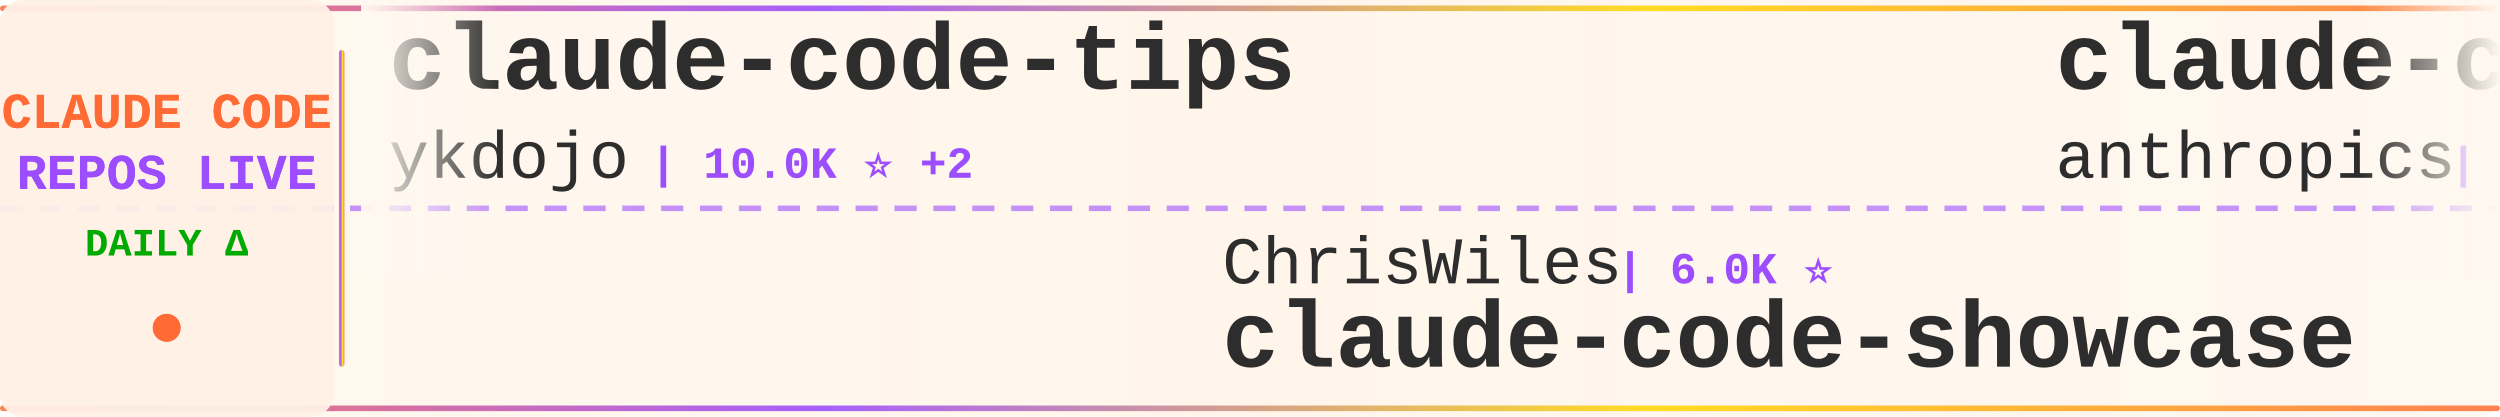
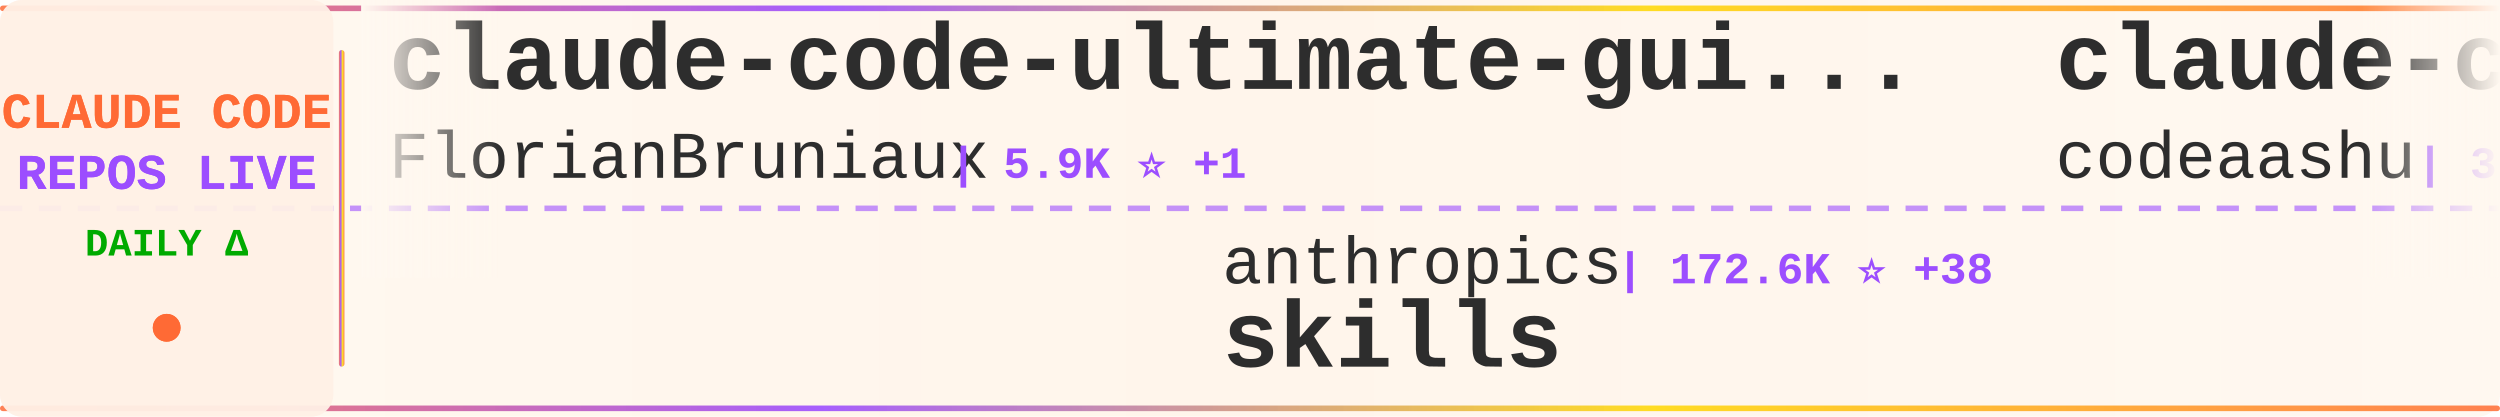
<svg xmlns="http://www.w3.org/2000/svg" width="900" height="150">
  <defs>
    <linearGradient id="tickerBg" x1="0%" y1="0%" x2="100%" y2="0%">
      <stop offset="0%" style="stop-color:#fff8f0;stop-opacity:0.98" />
      <stop offset="50%" style="stop-color:#fff5eb;stop-opacity:1" />
      <stop offset="100%" style="stop-color:#fff8f0;stop-opacity:0.98" />
    </linearGradient>
    <linearGradient id="borderGrad" x1="0%" y1="0%" x2="100%" y2="0%">
      <stop offset="0%" style="stop-color:#FF6B35;stop-opacity:0.85">
        <animate attributeName="stop-opacity" values="0.85;1;0.85" dur="2s" repeatCount="indefinite" />
      </stop>
      <stop offset="33%" style="stop-color:#9C4EFF;stop-opacity:0.9">
        <animate attributeName="stop-opacity" values="0.9;1;0.9" dur="2.2s" repeatCount="indefinite" />
      </stop>
      <stop offset="66%" style="stop-color:#FFD700;stop-opacity:0.85">
        <animate attributeName="stop-opacity" values="0.85;1;0.85" dur="1.8s" repeatCount="indefinite" />
      </stop>
      <stop offset="100%" style="stop-color:#FF6B35;stop-opacity:0.85">
        <animate attributeName="stop-opacity" values="0.85;1;0.85" dur="2s" repeatCount="indefinite" />
      </stop>
    </linearGradient>
    <filter id="textGlow">
      <feGaussianBlur stdDeviation="0.15" result="coloredBlur" />
      <feMerge>
        <feMergeNode in="coloredBlur" />
        <feMergeNode in="SourceGraphic" />
      </feMerge>
    </filter>
    <filter id="metricGlow">
      <feGaussianBlur stdDeviation="0.2" result="coloredBlur" />
      <feMerge>
        <feMergeNode in="coloredBlur" />
        <feMergeNode in="SourceGraphic" />
      </feMerge>
    </filter>
    <linearGradient id="leftFade" x1="0%" y1="0%" x2="100%" y2="0%">
      <stop offset="0%" style="stop-color:#fff8f0;stop-opacity:1" />
      <stop offset="100%" style="stop-color:#fff8f0;stop-opacity:0" />
    </linearGradient>
    <linearGradient id="rightFade" x1="0%" y1="0%" x2="100%" y2="0%">
      <stop offset="0%" style="stop-color:#fff8f0;stop-opacity:0" />
      <stop offset="100%" style="stop-color:#fff8f0;stop-opacity:1" />
    </linearGradient>
  </defs>
  <rect width="900" height="150" fill="url(#tickerBg)" rx="8" />
  <rect x="0" y="2" width="900" height="2" fill="url(#borderGrad)" rx="1" />
  <rect x="0" y="146" width="900" height="2" fill="url(#borderGrad)" rx="1" />
  <line x1="0" y1="75" x2="900" y2="75" stroke="#9C4EFF" stroke-width="2" stroke-dasharray="8 6" opacity="0.6" />
  <rect x="0" y="0" width="120" height="150" fill="#fff0e6" opacity="0.95" rx="8" />
  <text x="60" y="46" font-family="'Courier New', monospace" font-size="18" font-weight="bold" fill="#FF6B35" text-anchor="middle" filter="url(#textGlow)">
    CLAUDE CODE
  </text>
  <text x="60" y="68" font-family="'Courier New', monospace" font-size="18" font-weight="bold" fill="#9C4EFF" text-anchor="middle" filter="url(#textGlow)">
    REPOS LIVE
  </text>
  <text x="60" y="92" font-family="'Courier New', monospace" font-size="14" font-weight="bold" fill="#00aa00" text-anchor="middle">
    DAILY Δ
  </text>
  <circle cx="60" cy="118" r="5" fill="#FF6B35" filter="url(#metricGlow)">
    <animate attributeName="r" values="4;6;4" dur="1.5s" repeatCount="indefinite" />
    <animate attributeName="opacity" values="0.6;1;0.6" dur="1.5s" repeatCount="indefinite" />
  </circle>
  <rect x="122" y="18" width="2" height="114" fill="url(#borderGrad)" rx="1" />
  <clipPath id="tickerClip">
    <rect x="130" y="0" width="770" height="150" />
  </clipPath>
  <g clip-path="url(#tickerClip)">
    <g id="tickerItems">
      <animateTransform attributeName="transform" attributeType="XML" type="translate" from="0 0" to="-3000 0" dur="54s" repeatCount="indefinite" />
      <g transform="translate(0, 0)">
-         <text x="140" y="32" font-family="'Courier New', monospace" font-size="34" font-weight="bold" fill="#2d2d2d">claude-code-tips</text>
-         <text x="140" y="64" font-family="'Courier New', monospace" font-size="24" font-weight="normal" fill="#2d2d2d" opacity="1.0">ykdojo</text>
-         <text x="234" y="64" font-family="'Courier New', monospace" font-size="16" font-weight="bold" fill="#9C4EFF"> | 10.0K ⭐ +2</text>
+         <text x="140" y="32" font-family="'Courier New', monospace" font-size="34" font-weight="bold" fill="#2d2d2d">claude-code-ultimate-gui...</text>
+         <text x="140" y="64" font-family="'Courier New', monospace" font-size="24" font-weight="normal" fill="#2d2d2d" opacity="1.0">FlorianBruniaux</text>
+         <text x="342" y="64" font-family="'Courier New', monospace" font-size="16" font-weight="bold" fill="#9C4EFF"> | 5.9K ⭐ +1</text>
      </g>
      <g transform="translate(300, 0)">
-         <text x="140" y="102" font-family="'Courier New', monospace" font-size="24" font-weight="normal" fill="#2d2d2d" opacity="1.0">ChrisWiles</text>
-         <text x="282" y="102" font-family="'Courier New', monospace" font-size="16" font-weight="bold" fill="#9C4EFF"> | 6.0K ⭐</text>
-         <text x="140" y="132" font-family="'Courier New', monospace" font-size="34" font-weight="bold" fill="#2d2d2d">claude-code-showcase</text>
+         <text x="140" y="102" font-family="'Courier New', monospace" font-size="24" font-weight="normal" fill="#2d2d2d" opacity="1.0">anthropics</text>
+         <text x="282" y="102" font-family="'Courier New', monospace" font-size="16" font-weight="bold" fill="#9C4EFF"> | 172.6K ⭐ +38</text>
+         <text x="140" y="132" font-family="'Courier New', monospace" font-size="34" font-weight="bold" fill="#2d2d2d">skills</text>
      </g>
      <g transform="translate(600, 0)">
-         <text x="140" y="32" font-family="'Courier New', monospace" font-size="34" font-weight="bold" fill="#2d2d2d">claude-code-security-rev...</text>
-         <text x="140" y="64" font-family="'Courier New', monospace" font-size="24" font-weight="normal" fill="#2d2d2d" opacity="1.0">anthropics</text>
-         <text x="282" y="64" font-family="'Courier New', monospace" font-size="16" font-weight="bold" fill="#9C4EFF"> | 6.1K ⭐ +2</text>
+         <text x="140" y="32" font-family="'Courier New', monospace" font-size="34" font-weight="bold" fill="#2d2d2d">claude-code</text>
+         <text x="140" y="64" font-family="'Courier New', monospace" font-size="24" font-weight="normal" fill="#2d2d2d" opacity="1.0">codeaashu</text>
+         <text x="270" y="64" font-family="'Courier New', monospace" font-size="16" font-weight="bold" fill="#9C4EFF"> | 3.3K ⭐ +2</text>
      </g>
      <g transform="translate(900, 0)">
-         <text x="140" y="102" font-family="'Courier New', monospace" font-size="24" font-weight="normal" fill="#2d2d2d" opacity="1.0">jarmuine</text>
-         <text x="258" y="102" font-family="'Courier New', monospace" font-size="16" font-weight="bold" fill="#9C4EFF"> | 2.3K ⭐</text>
+         <text x="140" y="102" font-family="'Courier New', monospace" font-size="24" font-weight="normal" fill="#2d2d2d" opacity="1.0">asgeirtj</text>
+         <text x="258" y="102" font-family="'Courier New', monospace" font-size="16" font-weight="bold" fill="#9C4EFF"> | 63.8K ⭐ +3</text>
+         <text x="140" y="132" font-family="'Courier New', monospace" font-size="34" font-weight="bold" fill="#2d2d2d">system_prompts_leaks</text>
+       </g>
+       <g transform="translate(1200, 0)">
+         <text x="140" y="32" font-family="'Courier New', monospace" font-size="34" font-weight="bold" fill="#2d2d2d">awesome-claude-code-tool...</text>
+         <text x="140" y="64" font-family="'Courier New', monospace" font-size="24" font-weight="normal" fill="#2d2d2d" opacity="1.0">rohitg00</text>
+         <text x="258" y="64" font-family="'Courier New', monospace" font-size="16" font-weight="bold" fill="#9C4EFF"> | 2.6K ⭐ +2</text>
+       </g>
+       <g transform="translate(1500, 0)">
+         <text x="140" y="102" font-family="'Courier New', monospace" font-size="24" font-weight="normal" fill="#2d2d2d" opacity="1.0">anthropics</text>
+         <text x="282" y="102" font-family="'Courier New', monospace" font-size="16" font-weight="bold" fill="#9C4EFF"> | 143.5K ⭐ +15</text>
        <text x="140" y="132" font-family="'Courier New', monospace" font-size="34" font-weight="bold" fill="#2d2d2d">claude-code</text>
      </g>
-       <g transform="translate(1200, 0)">
-         <text x="140" y="32" font-family="'Courier New', monospace" font-size="34" font-weight="bold" fill="#2d2d2d">free-claude-code</text>
-         <text x="140" y="64" font-family="'Courier New', monospace" font-size="24" font-weight="normal" fill="#2d2d2d" opacity="1.0">Alishahryar1</text>
-         <text x="306" y="64" font-family="'Courier New', monospace" font-size="16" font-weight="bold" fill="#9C4EFF"> | 51.8K ⭐ +95</text>
-       </g>
-       <g transform="translate(1500, 0)">
-         <text x="140" y="102" font-family="'Courier New', monospace" font-size="24" font-weight="normal" fill="#2d2d2d" opacity="1.0">alejandrobalderas</text>
-         <text x="366" y="102" font-family="'Courier New', monospace" font-size="16" font-weight="bold" fill="#9C4EFF"> | 2.8K ⭐</text>
-         <text x="140" y="132" font-family="'Courier New', monospace" font-size="34" font-weight="bold" fill="#2d2d2d">claude-code-from-source</text>
-       </g>
      <g transform="translate(1800, 0)">
-         <text x="140" y="32" font-family="'Courier New', monospace" font-size="34" font-weight="bold" fill="#2d2d2d">claude-code-infrastructu...</text>
-         <text x="140" y="64" font-family="'Courier New', monospace" font-size="24" font-weight="normal" fill="#2d2d2d" opacity="1.0">diet103</text>
-         <text x="246" y="64" font-family="'Courier New', monospace" font-size="16" font-weight="bold" fill="#9C4EFF"> | 10.0K ⭐</text>
+         <text x="140" y="32" font-family="'Courier New', monospace" font-size="34" font-weight="bold" fill="#2d2d2d">claude-coder</text>
+         <text x="140" y="64" font-family="'Courier New', monospace" font-size="24" font-weight="normal" fill="#2d2d2d" opacity="1.0">kodu-ai</text>
+         <text x="246" y="64" font-family="'Courier New', monospace" font-size="16" font-weight="bold" fill="#9C4EFF"> | 5.2K ⭐</text>
      </g>
      <g transform="translate(2100, 0)">
-         <text x="140" y="102" font-family="'Courier New', monospace" font-size="24" font-weight="normal" fill="#2d2d2d" opacity="1.0">Piebald-AI</text>
-         <text x="282" y="102" font-family="'Courier New', monospace" font-size="16" font-weight="bold" fill="#9C4EFF"> | 12.5K ⭐ +3</text>
-         <text x="140" y="132" font-family="'Courier New', monospace" font-size="34" font-weight="bold" fill="#2d2d2d">claude-code-system-promp...</text>
+         <text x="140" y="102" font-family="'Courier New', monospace" font-size="24" font-weight="normal" fill="#2d2d2d" opacity="1.0">claude-code-best</text>
+         <text x="354" y="102" font-family="'Courier New', monospace" font-size="16" font-weight="bold" fill="#9C4EFF"> | 22.3K ⭐</text>
+         <text x="140" y="132" font-family="'Courier New', monospace" font-size="34" font-weight="bold" fill="#2d2d2d">claude-code</text>
      </g>
      <g transform="translate(2400, 0)">
-         <text x="140" y="32" font-family="'Courier New', monospace" font-size="34" font-weight="bold" fill="#2d2d2d">claude-code-from-scratch</text>
-         <text x="140" y="64" font-family="'Courier New', monospace" font-size="24" font-weight="normal" fill="#2d2d2d" opacity="1.0">Windy3f3f3f3f</text>
-         <text x="318" y="64" font-family="'Courier New', monospace" font-size="16" font-weight="bold" fill="#9C4EFF"> | 2.6K ⭐ +2</text>
+         <text x="140" y="32" font-family="'Courier New', monospace" font-size="34" font-weight="bold" fill="#2d2d2d">claude-code-my-workflow</text>
+         <text x="140" y="64" font-family="'Courier New', monospace" font-size="24" font-weight="normal" fill="#2d2d2d" opacity="1.0">pedrohcgs</text>
+         <text x="270" y="64" font-family="'Courier New', monospace" font-size="16" font-weight="bold" fill="#9C4EFF"> | 1.5K ⭐</text>
      </g>
      <g transform="translate(2700, 0)">
-         <text x="140" y="102" font-family="'Courier New', monospace" font-size="24" font-weight="normal" fill="#2d2d2d" opacity="1.0">rohitg00</text>
-         <text x="258" y="102" font-family="'Courier New', monospace" font-size="16" font-weight="bold" fill="#9C4EFF"> | 2.6K ⭐</text>
-         <text x="140" y="132" font-family="'Courier New', monospace" font-size="34" font-weight="bold" fill="#2d2d2d">awesome-claude-code-tool...</text>
+         <text x="140" y="102" font-family="'Courier New', monospace" font-size="24" font-weight="normal" fill="#2d2d2d" opacity="1.0">xu-xiang</text>
+         <text x="258" y="102" font-family="'Courier New', monospace" font-size="16" font-weight="bold" fill="#9C4EFF"> | 1.9K ⭐</text>
+         <text x="140" y="132" font-family="'Courier New', monospace" font-size="34" font-weight="bold" fill="#2d2d2d">everything-claude-code-z...</text>
      </g>
      <g transform="translate(3000, 0)">
-         <text x="140" y="32" font-family="'Courier New', monospace" font-size="34" font-weight="bold" fill="#2d2d2d">claude-code-tips</text>
-         <text x="140" y="64" font-family="'Courier New', monospace" font-size="24" font-weight="normal" fill="#2d2d2d" opacity="1.0">ykdojo</text>
-         <text x="234" y="64" font-family="'Courier New', monospace" font-size="16" font-weight="bold" fill="#9C4EFF"> | 10.0K ⭐ +2</text>
+         <text x="140" y="32" font-family="'Courier New', monospace" font-size="34" font-weight="bold" fill="#2d2d2d">claude-code-ultimate-gui...</text>
+         <text x="140" y="64" font-family="'Courier New', monospace" font-size="24" font-weight="normal" fill="#2d2d2d" opacity="1.0">FlorianBruniaux</text>
+         <text x="342" y="64" font-family="'Courier New', monospace" font-size="16" font-weight="bold" fill="#9C4EFF"> | 5.9K ⭐ +1</text>
      </g>
      <g transform="translate(3300, 0)">
-         <text x="140" y="102" font-family="'Courier New', monospace" font-size="24" font-weight="normal" fill="#2d2d2d" opacity="1.0">ChrisWiles</text>
-         <text x="282" y="102" font-family="'Courier New', monospace" font-size="16" font-weight="bold" fill="#9C4EFF"> | 6.0K ⭐</text>
-         <text x="140" y="132" font-family="'Courier New', monospace" font-size="34" font-weight="bold" fill="#2d2d2d">claude-code-showcase</text>
+         <text x="140" y="102" font-family="'Courier New', monospace" font-size="24" font-weight="normal" fill="#2d2d2d" opacity="1.0">anthropics</text>
+         <text x="282" y="102" font-family="'Courier New', monospace" font-size="16" font-weight="bold" fill="#9C4EFF"> | 172.6K ⭐ +38</text>
+         <text x="140" y="132" font-family="'Courier New', monospace" font-size="34" font-weight="bold" fill="#2d2d2d">skills</text>
      </g>
      <g transform="translate(3600, 0)">
-         <text x="140" y="32" font-family="'Courier New', monospace" font-size="34" font-weight="bold" fill="#2d2d2d">claude-code-security-rev...</text>
-         <text x="140" y="64" font-family="'Courier New', monospace" font-size="24" font-weight="normal" fill="#2d2d2d" opacity="1.0">anthropics</text>
-         <text x="282" y="64" font-family="'Courier New', monospace" font-size="16" font-weight="bold" fill="#9C4EFF"> | 6.1K ⭐ +2</text>
+         <text x="140" y="32" font-family="'Courier New', monospace" font-size="34" font-weight="bold" fill="#2d2d2d">claude-code</text>
+         <text x="140" y="64" font-family="'Courier New', monospace" font-size="24" font-weight="normal" fill="#2d2d2d" opacity="1.0">codeaashu</text>
+         <text x="270" y="64" font-family="'Courier New', monospace" font-size="16" font-weight="bold" fill="#9C4EFF"> | 3.3K ⭐ +2</text>
      </g>
      <g transform="translate(3900, 0)">
-         <text x="140" y="102" font-family="'Courier New', monospace" font-size="24" font-weight="normal" fill="#2d2d2d" opacity="1.0">jarmuine</text>
-         <text x="258" y="102" font-family="'Courier New', monospace" font-size="16" font-weight="bold" fill="#9C4EFF"> | 2.3K ⭐</text>
-         <text x="140" y="132" font-family="'Courier New', monospace" font-size="34" font-weight="bold" fill="#2d2d2d">claude-code</text>
+         <text x="140" y="102" font-family="'Courier New', monospace" font-size="24" font-weight="normal" fill="#2d2d2d" opacity="1.0">asgeirtj</text>
+         <text x="258" y="102" font-family="'Courier New', monospace" font-size="16" font-weight="bold" fill="#9C4EFF"> | 63.8K ⭐ +3</text>
+         <text x="140" y="132" font-family="'Courier New', monospace" font-size="34" font-weight="bold" fill="#2d2d2d">system_prompts_leaks</text>
      </g>
    </g>
  </g>
  <rect x="130" y="0" width="50" height="100" fill="url(#leftFade)" />
  <rect x="850" y="0" width="50" height="100" fill="url(#rightFade)" />
</svg>
